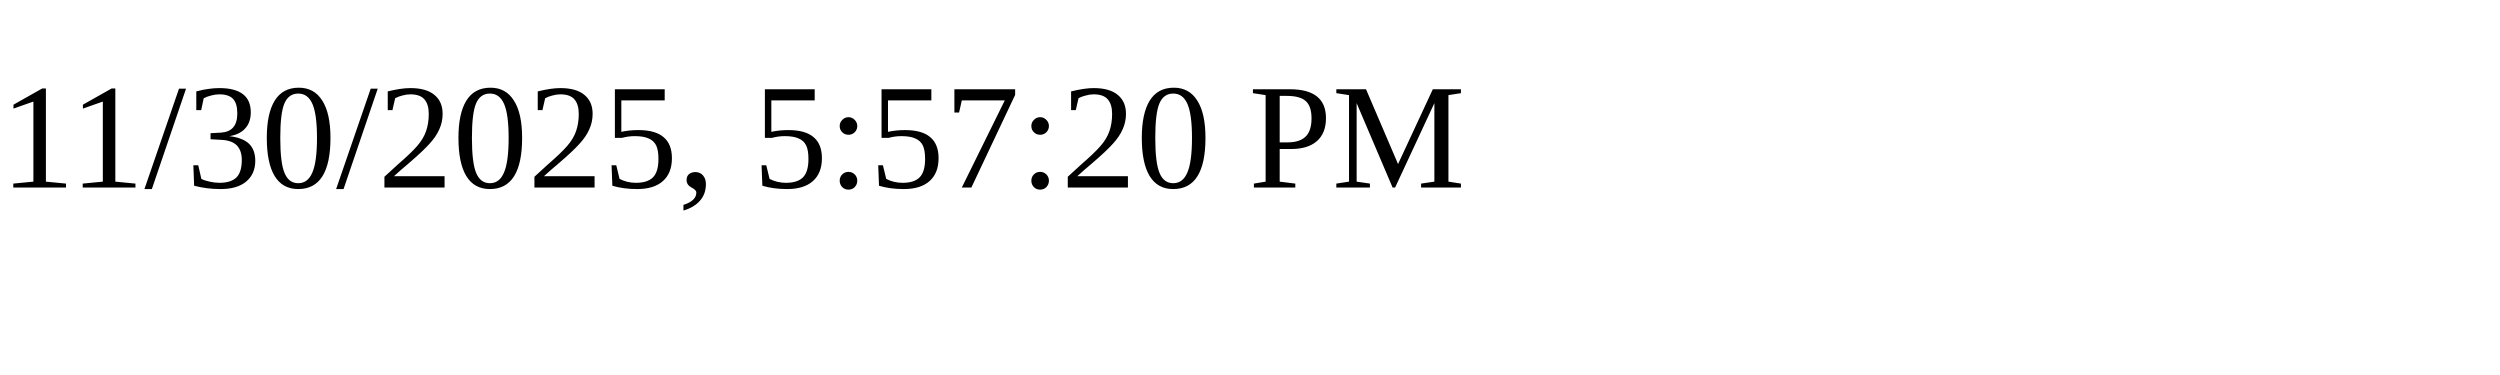
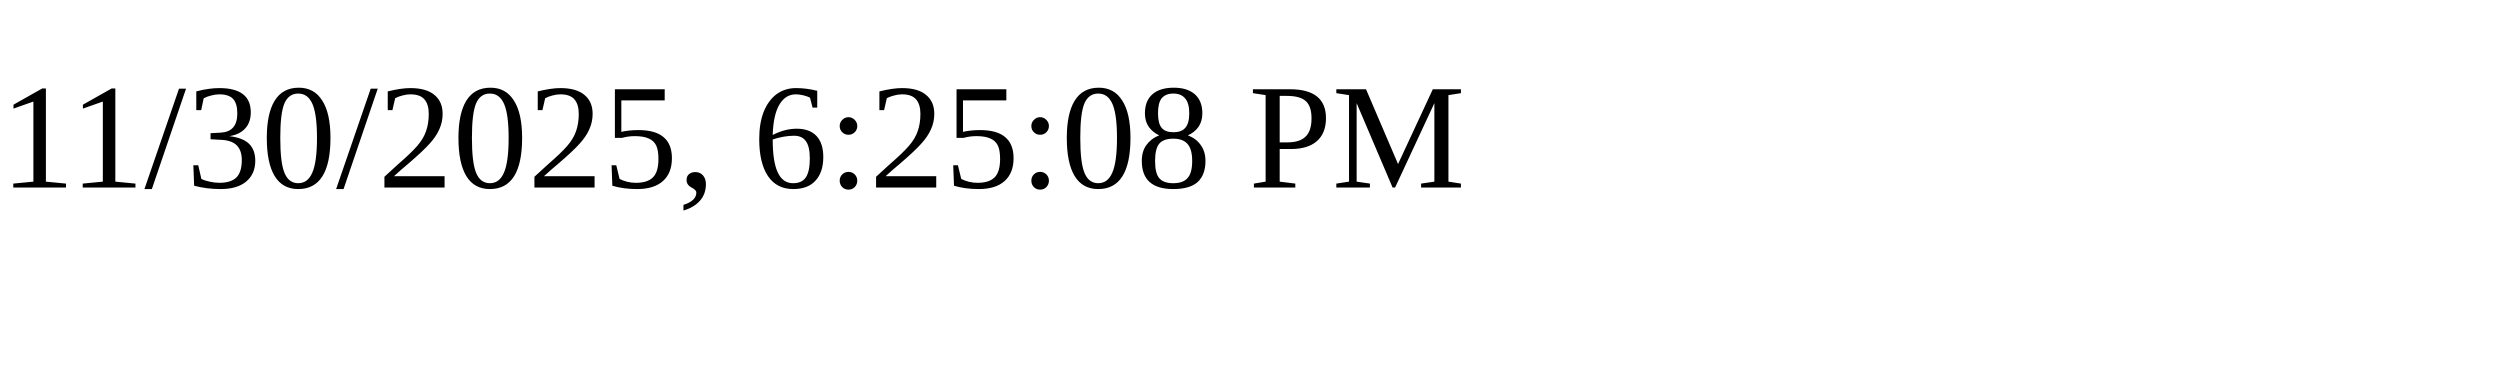
<svg xmlns="http://www.w3.org/2000/svg" height="30" width="200">
-   <text x="0" y="15">11/30/2025, 5:57:20 PM</text>
+   <text x="0" y="15">11/30/2025, 6:25:08 PM</text>
</svg>
